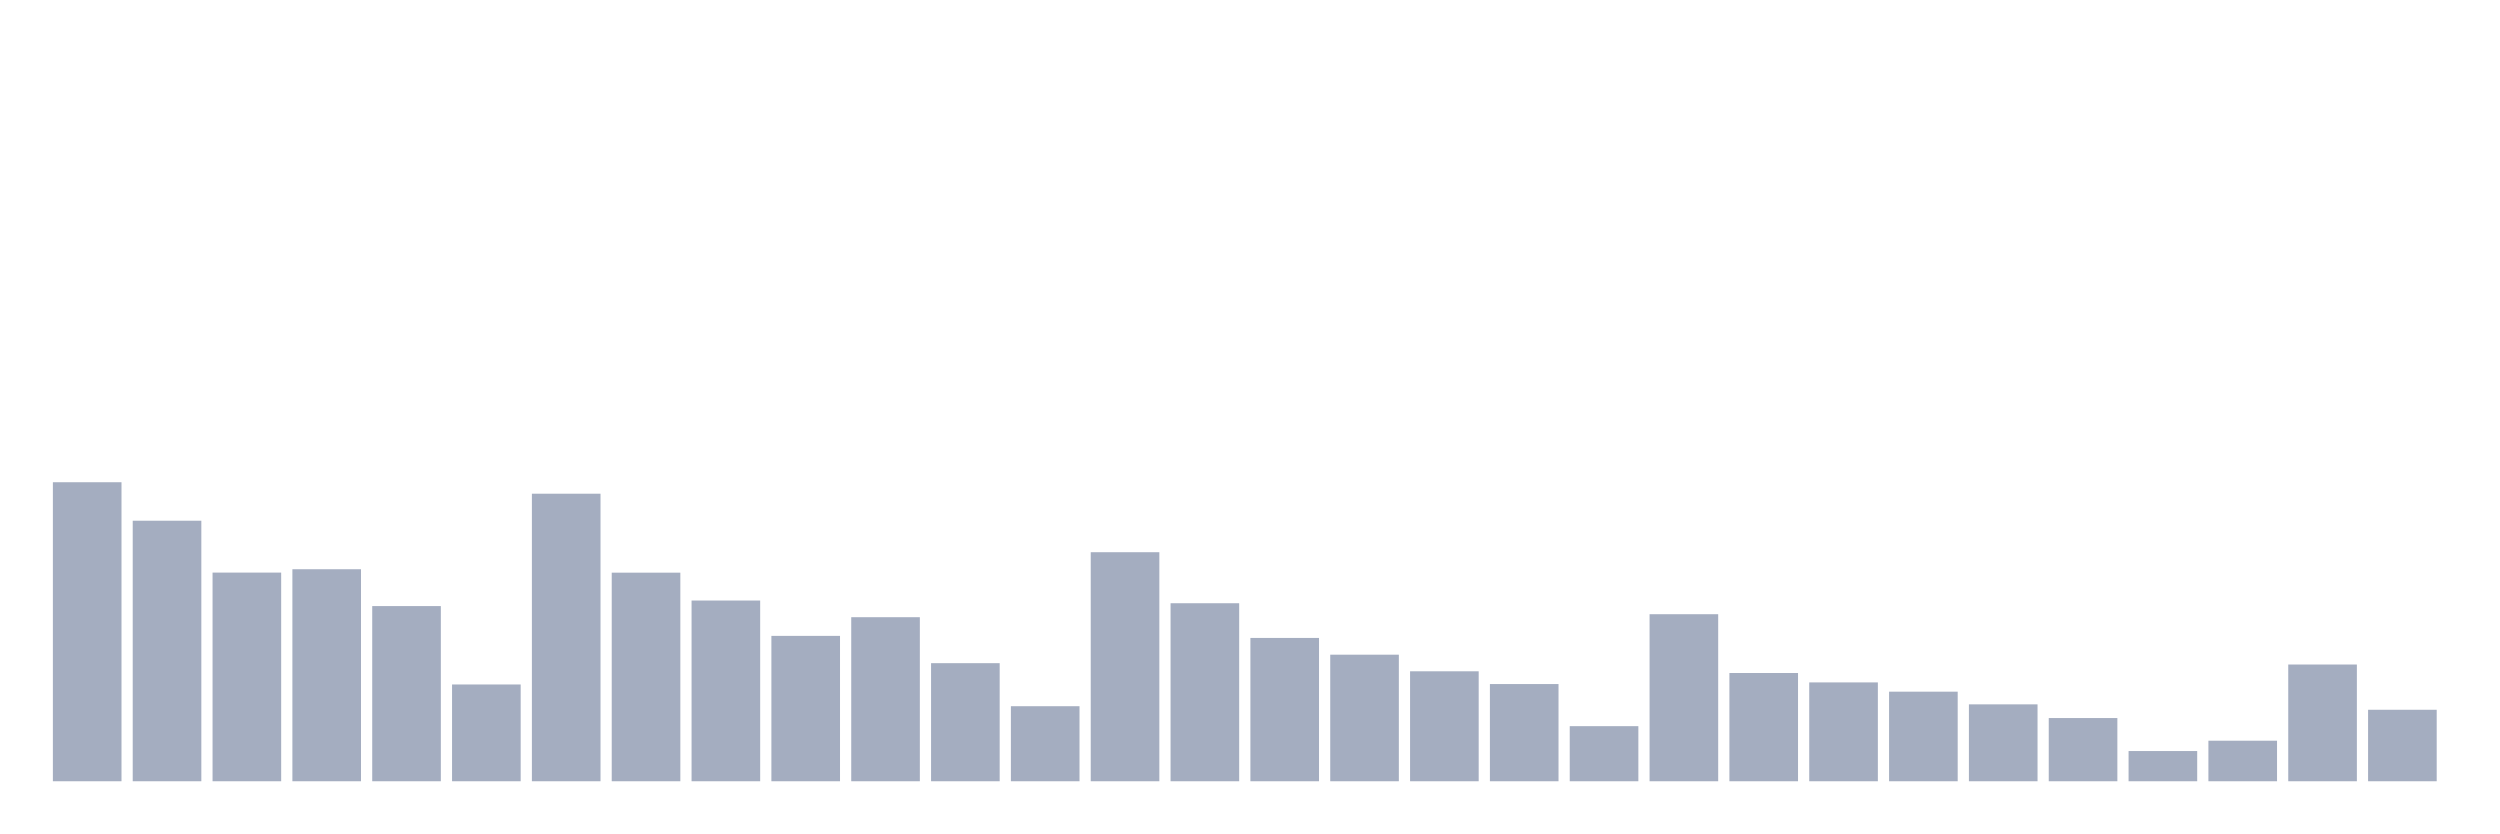
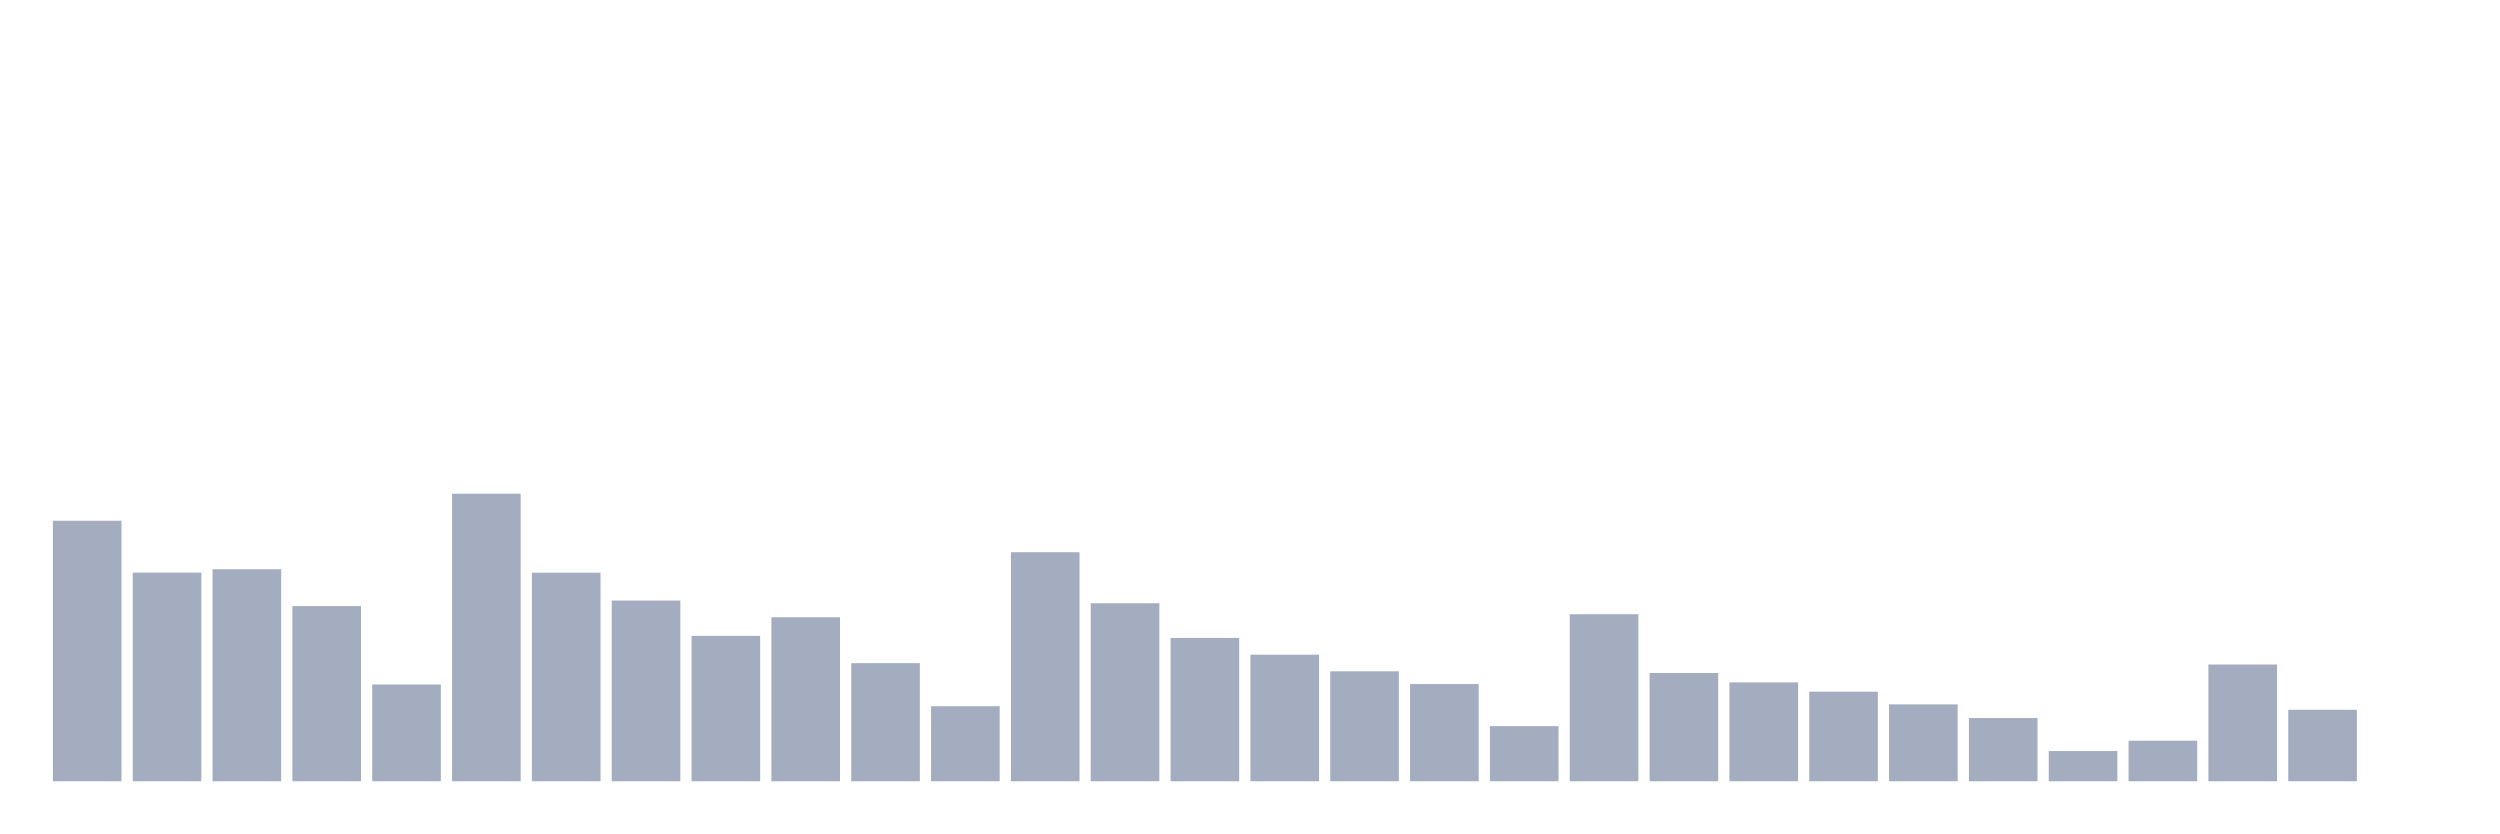
<svg xmlns="http://www.w3.org/2000/svg" viewBox="0 0 480 160">
  <g transform="translate(10,10)">
-     <rect class="bar" x="0.153" width="13.175" y="82.588" height="57.412" fill="rgb(164,173,192)" />
-     <rect class="bar" x="15.482" width="13.175" y="89.977" height="50.023" fill="rgb(164,173,192)" />
-     <rect class="bar" x="30.81" width="13.175" y="99.937" height="40.063" fill="rgb(164,173,192)" />
-     <rect class="bar" x="46.138" width="13.175" y="99.294" height="40.706" fill="rgb(164,173,192)" />
-     <rect class="bar" x="61.466" width="13.175" y="106.368" height="33.632" fill="rgb(164,173,192)" />
-     <rect class="bar" x="76.794" width="13.175" y="121.419" height="18.581" fill="rgb(164,173,192)" />
-     <rect class="bar" x="92.123" width="13.175" y="84.791" height="55.209" fill="rgb(164,173,192)" />
-     <rect class="bar" x="107.451" width="13.175" y="99.951" height="40.049" fill="rgb(164,173,192)" />
-     <rect class="bar" x="122.779" width="13.175" y="105.301" height="34.699" fill="rgb(164,173,192)" />
-     <rect class="bar" x="138.107" width="13.175" y="112.088" height="27.912" fill="rgb(164,173,192)" />
-     <rect class="bar" x="153.436" width="13.175" y="108.503" height="31.497" fill="rgb(164,173,192)" />
-     <rect class="bar" x="168.764" width="13.175" y="117.328" height="22.672" fill="rgb(164,173,192)" />
-     <rect class="bar" x="184.092" width="13.175" y="125.592" height="14.408" fill="rgb(164,173,192)" />
-     <rect class="bar" x="199.42" width="13.175" y="96.024" height="43.976" fill="rgb(164,173,192)" />
-     <rect class="bar" x="214.748" width="13.175" y="105.821" height="34.179" fill="rgb(164,173,192)" />
-     <rect class="bar" x="230.077" width="13.175" y="112.484" height="27.516" fill="rgb(164,173,192)" />
-     <rect class="bar" x="245.405" width="13.175" y="115.7" height="24.3" fill="rgb(164,173,192)" />
-     <rect class="bar" x="260.733" width="13.175" y="118.888" height="21.112" fill="rgb(164,173,192)" />
-     <rect class="bar" x="276.061" width="13.175" y="121.337" height="18.663" fill="rgb(164,173,192)" />
-     <rect class="bar" x="291.39" width="13.175" y="129.423" height="10.577" fill="rgb(164,173,192)" />
-     <rect class="bar" x="306.718" width="13.175" y="107.928" height="32.072" fill="rgb(164,173,192)" />
-     <rect class="bar" x="322.046" width="13.175" y="119.216" height="20.784" fill="rgb(164,173,192)" />
-     <rect class="bar" x="337.374" width="13.175" y="121.022" height="18.978" fill="rgb(164,173,192)" />
-     <rect class="bar" x="352.702" width="13.175" y="122.801" height="17.199" fill="rgb(164,173,192)" />
-     <rect class="bar" x="368.031" width="13.175" y="125.237" height="14.763" fill="rgb(164,173,192)" />
-     <rect class="bar" x="383.359" width="13.175" y="127.864" height="12.136" fill="rgb(164,173,192)" />
-     <rect class="bar" x="398.687" width="13.175" y="134.199" height="5.801" fill="rgb(164,173,192)" />
-     <rect class="bar" x="414.015" width="13.175" y="132.215" height="7.785" fill="rgb(164,173,192)" />
-     <rect class="bar" x="429.344" width="13.175" y="117.588" height="22.412" fill="rgb(164,173,192)" />
-     <rect class="bar" x="444.672" width="13.175" y="126.276" height="13.724" fill="rgb(164,173,192)" />
+     <rect class="bar" x="0.153" width="13.175" y="89.977" height="50.023" fill="rgb(164,173,192)" />
+     <rect class="bar" x="15.482" width="13.175" y="99.937" height="40.063" fill="rgb(164,173,192)" />
+     <rect class="bar" x="30.81" width="13.175" y="99.294" height="40.706" fill="rgb(164,173,192)" />
+     <rect class="bar" x="46.138" width="13.175" y="106.368" height="33.632" fill="rgb(164,173,192)" />
+     <rect class="bar" x="61.466" width="13.175" y="121.419" height="18.581" fill="rgb(164,173,192)" />
+     <rect class="bar" x="76.794" width="13.175" y="84.791" height="55.209" fill="rgb(164,173,192)" />
+     <rect class="bar" x="92.123" width="13.175" y="99.951" height="40.049" fill="rgb(164,173,192)" />
+     <rect class="bar" x="107.451" width="13.175" y="105.301" height="34.699" fill="rgb(164,173,192)" />
+     <rect class="bar" x="122.779" width="13.175" y="112.088" height="27.912" fill="rgb(164,173,192)" />
+     <rect class="bar" x="138.107" width="13.175" y="108.503" height="31.497" fill="rgb(164,173,192)" />
+     <rect class="bar" x="153.436" width="13.175" y="117.328" height="22.672" fill="rgb(164,173,192)" />
+     <rect class="bar" x="168.764" width="13.175" y="125.592" height="14.408" fill="rgb(164,173,192)" />
+     <rect class="bar" x="184.092" width="13.175" y="96.024" height="43.976" fill="rgb(164,173,192)" />
+     <rect class="bar" x="199.42" width="13.175" y="105.821" height="34.179" fill="rgb(164,173,192)" />
+     <rect class="bar" x="214.748" width="13.175" y="112.484" height="27.516" fill="rgb(164,173,192)" />
+     <rect class="bar" x="230.077" width="13.175" y="115.7" height="24.3" fill="rgb(164,173,192)" />
+     <rect class="bar" x="245.405" width="13.175" y="118.888" height="21.112" fill="rgb(164,173,192)" />
+     <rect class="bar" x="260.733" width="13.175" y="121.337" height="18.663" fill="rgb(164,173,192)" />
+     <rect class="bar" x="276.061" width="13.175" y="129.423" height="10.577" fill="rgb(164,173,192)" />
+     <rect class="bar" x="291.39" width="13.175" y="107.928" height="32.072" fill="rgb(164,173,192)" />
+     <rect class="bar" x="306.718" width="13.175" y="119.216" height="20.784" fill="rgb(164,173,192)" />
+     <rect class="bar" x="322.046" width="13.175" y="121.022" height="18.978" fill="rgb(164,173,192)" />
+     <rect class="bar" x="337.374" width="13.175" y="122.801" height="17.199" fill="rgb(164,173,192)" />
+     <rect class="bar" x="352.702" width="13.175" y="125.237" height="14.763" fill="rgb(164,173,192)" />
+     <rect class="bar" x="368.031" width="13.175" y="127.864" height="12.136" fill="rgb(164,173,192)" />
+     <rect class="bar" x="383.359" width="13.175" y="134.199" height="5.801" fill="rgb(164,173,192)" />
+     <rect class="bar" x="398.687" width="13.175" y="132.215" height="7.785" fill="rgb(164,173,192)" />
+     <rect class="bar" x="414.015" width="13.175" y="117.588" height="22.412" fill="rgb(164,173,192)" />
+     <rect class="bar" x="429.344" width="13.175" y="126.276" height="13.724" fill="rgb(164,173,192)" />
+     <rect class="bar" x="444.672" width="13.175" y="140" height="0" fill="rgb(164,173,192)" />
  </g>
</svg>
